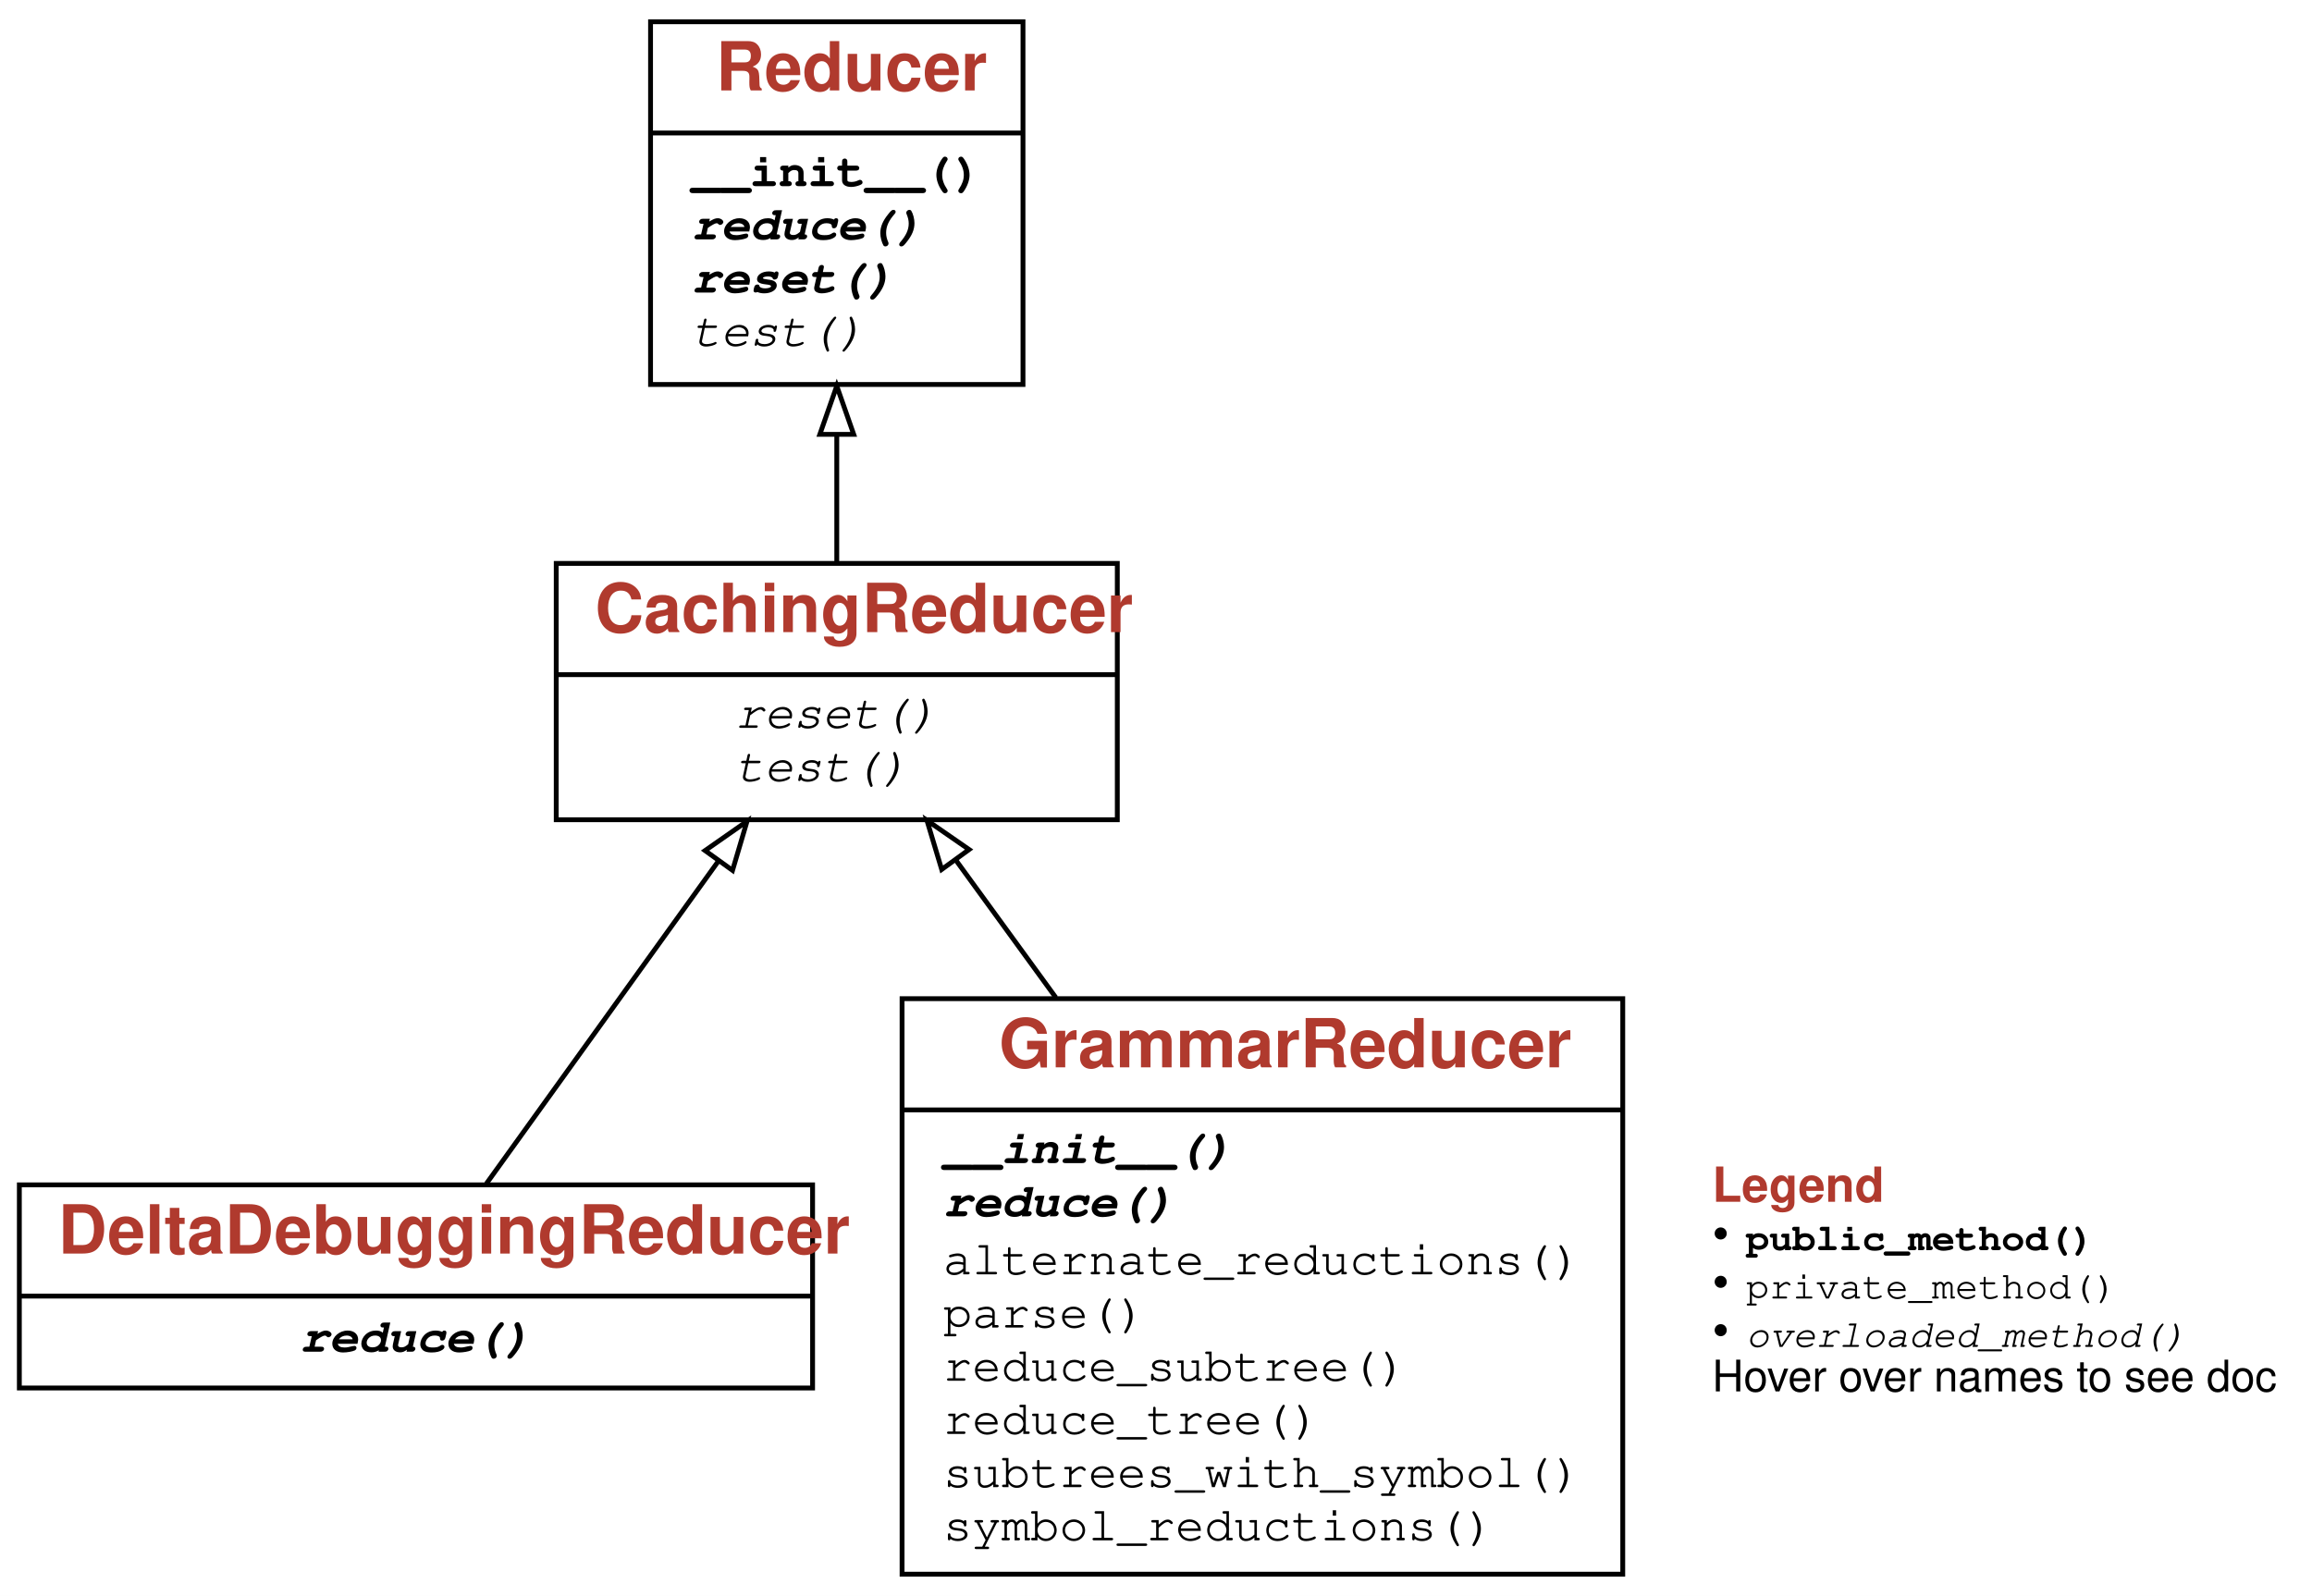
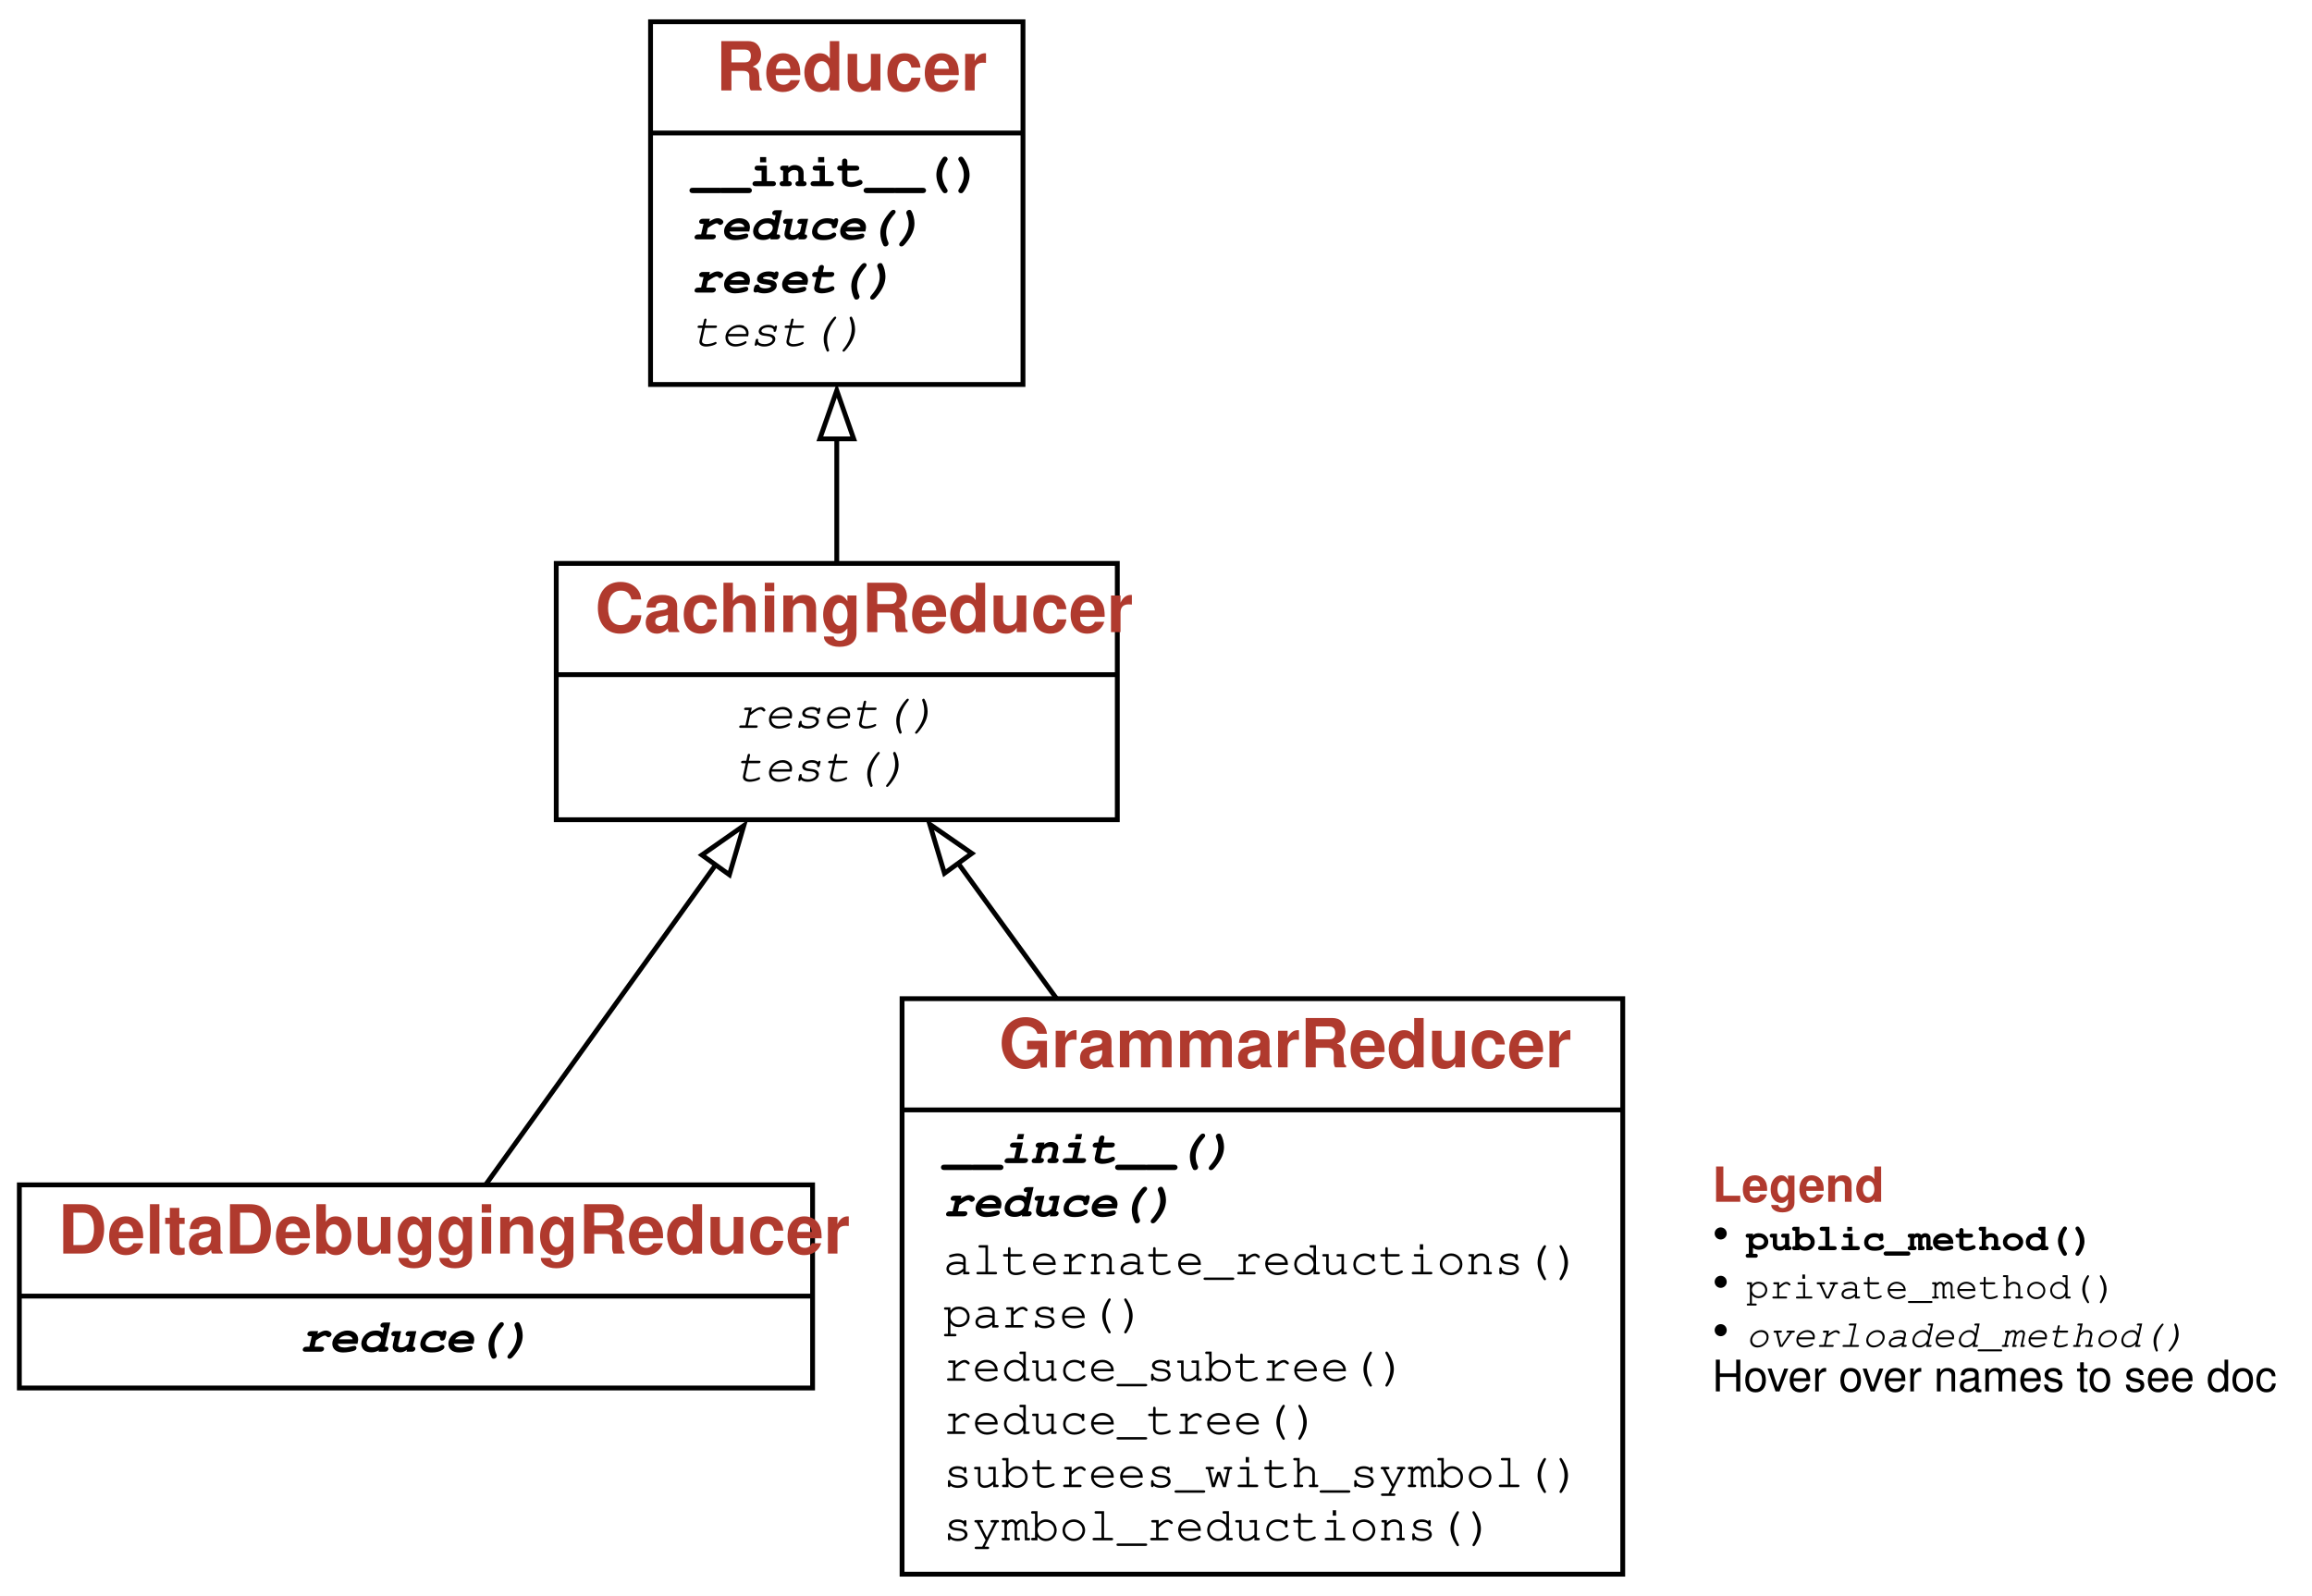
<svg xmlns="http://www.w3.org/2000/svg" xmlns:xlink="http://www.w3.org/1999/xlink" width="478pt" height="330pt" viewBox="0.00 0.00 478.00 330.00">
  <g id="graph0" class="graph" transform="scale(1 1) rotate(0) translate(4 326)">
    <g id="a_graph0">
      <a xlink:title="DeltaDebuggingReducer class hierarchy">
-         <polygon fill="white" stroke="transparent" points="-4,4 -4,-326 474,-326 474,4 -4,4" />
+         <polygon fill="white" stroke="none" points="-4,4 -4,-326 474,-326 474,4 -4,4" />
      </a>
    </g>
    <g id="node1" class="node">
      <g id="a_node1">
        <a xlink:href="#" xlink:title="class DeltaDebuggingReducer:&#10;Reduce inputs using delta debugging.">
          <polygon fill="none" stroke="black" points="0,-39 0,-81 164,-81 164,-39 0,-39" />
          <text text-anchor="start" x="8" y="-66.8" font-family="Patua One, Helvetica, sans-serif" font-weight="bold" font-size="14.00" fill="#b03a2e">DeltaDebuggingReducer</text>
-           <polyline fill="none" stroke="black" points="0,-58 164,-58 " />
+           <polyline fill="none" stroke="black" points="0,-58 164,-58" />
          <g id="a_node1_0">
            <a xlink:href="#" xlink:title="DeltaDebuggingReducer">
              <g id="a_node1_1">
                <a xlink:href="#" xlink:title="reduce(self, inp: str) -&gt; str:&#10;Reduce input `inp` using delta debugging. Return reduced input.">
                  <text text-anchor="start" x="58" y="-46.5" font-family="'Fira Mono', 'Source Code Pro', 'Courier', monospace" font-weight="bold" font-style="italic" font-size="10.00">reduce()</text>
                </a>
              </g>
            </a>
          </g>
        </a>
      </g>
    </g>
    <g id="node2" class="node">
      <g id="a_node2">
        <a xlink:href="#" xlink:title="class CachingReducer:&#10;A reducer that also caches test outcomes">
          <polygon fill="none" stroke="black" points="111,-156.5 111,-209.5 227,-209.5 227,-156.5 111,-156.5" />
          <text text-anchor="start" x="119" y="-195.3" font-family="Patua One, Helvetica, sans-serif" font-weight="bold" font-size="14.00" fill="#b03a2e">CachingReducer</text>
-           <polyline fill="none" stroke="black" points="111,-186.5 227,-186.5 " />
+           <polyline fill="none" stroke="black" points="111,-186.5 227,-186.5" />
          <g id="a_node2_2">
            <a xlink:href="#" xlink:title="CachingReducer">
              <g id="a_node2_3">
                <a xlink:href="#" xlink:title="reset(self):&#10;Reset the test counter to zero. To be extended in subclasses.">
                  <text text-anchor="start" x="148" y="-175.5" font-family="'Fira Mono', 'Source Code Pro', 'Courier', monospace" font-style="italic" font-size="10.00">reset()</text>
                </a>
              </g>
              <g id="a_node2_4">
                <a xlink:href="#" xlink:title="test(self, inp):&#10;Test with input `inp`. Return outcome.&#10;To be extended in subclasses.">
                  <text text-anchor="start" x="148" y="-164.5" font-family="'Fira Mono', 'Source Code Pro', 'Courier', monospace" font-style="italic" font-size="10.00">test()</text>
                </a>
              </g>
            </a>
          </g>
        </a>
      </g>
    </g>
    <g id="edge1" class="edge">
-       <path fill="none" stroke="black" d="M96.56,-81.25C109.63,-99.43 129.07,-126.47 144.53,-147.96" />
-       <polygon fill="none" stroke="black" points="141.77,-150.12 150.45,-156.19 147.45,-146.03 141.77,-150.12" />
+       <path fill="none" stroke="black" d="M96.37,-80.98C109.31,-98.99 128.64,-125.86 144.1,-147.37" />
+       <polygon fill="none" stroke="black" points="141.11,-149.21 149.79,-155.29 146.8,-145.12 141.11,-149.21" />
    </g>
    <g id="node3" class="node">
      <g id="a_node3">
        <a xlink:href="#" xlink:title="class Reducer:&#10;Base class for reducers.">
          <polygon fill="none" stroke="black" points="130.5,-246.5 130.5,-321.5 207.5,-321.5 207.5,-246.5 130.5,-246.5" />
          <text text-anchor="start" x="144" y="-307.3" font-family="Patua One, Helvetica, sans-serif" font-weight="bold" font-size="14.00" fill="#b03a2e">Reducer</text>
-           <polyline fill="none" stroke="black" points="130.5,-298.5 207.5,-298.5 " />
+           <polyline fill="none" stroke="black" points="130.5,-298.5 207.5,-298.5" />
          <g id="a_node3_5">
            <a xlink:href="#" xlink:title="Reducer">
              <g id="a_node3_6">
                <a xlink:href="#" xlink:title="__init__(self, runner: Fuzzer.Runner, log_test: bool = False) -&gt; None:&#10;Attach reducer to the given `runner`">
                  <text text-anchor="start" x="139" y="-287.5" font-family="'Fira Mono', 'Source Code Pro', 'Courier', monospace" font-weight="bold" font-size="10.00">__init__()</text>
                </a>
              </g>
              <g id="a_node3_7">
                <a xlink:href="#" xlink:title="reduce(self, inp: str) -&gt; str:&#10;Reduce input `inp`. Return reduced input.&#10;To be defined in subclasses.">
                  <text text-anchor="start" x="139" y="-276.5" font-family="'Fira Mono', 'Source Code Pro', 'Courier', monospace" font-weight="bold" font-style="italic" font-size="10.00">reduce()</text>
                </a>
              </g>
              <g id="a_node3_8">
                <a xlink:href="#" xlink:title="reset(self) -&gt; None:&#10;Reset the test counter to zero. To be extended in subclasses.">
                  <text text-anchor="start" x="139" y="-265.5" font-family="'Fira Mono', 'Source Code Pro', 'Courier', monospace" font-weight="bold" font-style="italic" font-size="10.00">reset()</text>
                </a>
              </g>
              <g id="a_node3_9">
                <a xlink:href="#" xlink:title="test(self, inp: str) -&gt; str:&#10;Test with input `inp`. Return outcome.&#10;To be extended in subclasses.">
                  <text text-anchor="start" x="139" y="-254.5" font-family="'Fira Mono', 'Source Code Pro', 'Courier', monospace" font-style="italic" font-size="10.00">test()</text>
                </a>
              </g>
            </a>
          </g>
        </a>
      </g>
    </g>
    <g id="edge2" class="edge">
-       <path fill="none" stroke="black" d="M169,-209.75C169,-217.83 169,-227.01 169,-236.07" />
-       <polygon fill="none" stroke="black" points="165.5,-236.19 169,-246.19 172.5,-236.19 165.5,-236.19" />
+       <path fill="none" stroke="black" d="M169,-209.49C169,-217.47 169,-226.54 169,-235.53" />
+       <polygon fill="none" stroke="black" points="165.5,-235.26 169,-245.26 172.5,-235.26 165.5,-235.26" />
    </g>
    <g id="node4" class="node">
      <g id="a_node4">
        <a xlink:href="#" xlink:title="class GrammarReducer:&#10;Reduce inputs using grammars">
          <polygon fill="none" stroke="black" points="182.5,-0.5 182.5,-119.5 331.5,-119.5 331.5,-0.5 182.5,-0.5" />
          <text text-anchor="start" x="202.5" y="-105.3" font-family="Patua One, Helvetica, sans-serif" font-weight="bold" font-size="14.00" fill="#b03a2e">GrammarReducer</text>
-           <polyline fill="none" stroke="black" points="182.5,-96.5 331.5,-96.5 " />
+           <polyline fill="none" stroke="black" points="182.5,-96.5 331.5,-96.5" />
          <g id="a_node4_10">
            <a xlink:href="#" xlink:title="GrammarReducer">
              <g id="a_node4_11">
                <a xlink:href="#" xlink:title="__init__(self, runner: Fuzzer.Runner, parser: Parser.Parser, *, log_test: bool = False, log_reduce: bool = False):&#10;Constructor.&#10;`runner` is the runner to be used.&#10;`parser` is the parser to be used.&#10;`log_test` - if set, show tests and results.&#10;`log_reduce` - if set, show reduction steps.">
                  <text text-anchor="start" x="191" y="-85.5" font-family="'Fira Mono', 'Source Code Pro', 'Courier', monospace" font-weight="bold" font-style="italic" font-size="10.00">__init__()</text>
                </a>
              </g>
              <g id="a_node4_12">
                <a xlink:href="#" xlink:title="reduce(self, inp):&#10;Reduce input `inp`. Return reduced input.&#10;To be defined in subclasses.">
                  <text text-anchor="start" x="191" y="-74.5" font-family="'Fira Mono', 'Source Code Pro', 'Courier', monospace" font-weight="bold" font-style="italic" font-size="10.00">reduce()</text>
                </a>
              </g>
              <g id="a_node4_13">
                <a xlink:href="#" xlink:title="alternate_reductions(self, tree: DerivationTree, symbol: str, depth: int = -1)">
                  <text text-anchor="start" x="191" y="-62.5" font-family="'Fira Mono', 'Source Code Pro', 'Courier', monospace" font-size="10.00">alternate_reductions()</text>
                </a>
              </g>
              <g id="a_node4_14">
                <a xlink:href="#" xlink:title="parse(self, inp)">
                  <text text-anchor="start" x="191" y="-51.5" font-family="'Fira Mono', 'Source Code Pro', 'Courier', monospace" font-size="10.00">parse()</text>
                </a>
              </g>
              <g id="a_node4_15">
                <a xlink:href="#" xlink:title="reduce_subtree(self, tree: DerivationTree, subtree: DerivationTree, depth: int = -1)">
                  <text text-anchor="start" x="191" y="-40.5" font-family="'Fira Mono', 'Source Code Pro', 'Courier', monospace" font-size="10.00">reduce_subtree()</text>
                </a>
              </g>
              <g id="a_node4_16">
                <a xlink:href="#" xlink:title="reduce_tree(self, tree)">
                  <text text-anchor="start" x="191" y="-29.5" font-family="'Fira Mono', 'Source Code Pro', 'Courier', monospace" font-size="10.00">reduce_tree()</text>
                </a>
              </g>
              <g id="a_node4_17">
                <a xlink:href="#" xlink:title="subtrees_with_symbol(self, tree: DerivationTree, symbol: str, depth: int = -1, ignore_root: bool = True) -&gt; List[DerivationTree]:&#10;Find all subtrees in `tree` whose root is `symbol`.&#10;If `ignore_root` is true, ignore the root note of `tree`.">
                  <text text-anchor="start" x="191" y="-18.5" font-family="'Fira Mono', 'Source Code Pro', 'Courier', monospace" font-size="10.00">subtrees_with_symbol()</text>
                </a>
              </g>
              <g id="a_node4_18">
                <a xlink:href="#" xlink:title="symbol_reductions(self, tree: DerivationTree, symbol: str, depth: int = -1):&#10;Find all expansion alternatives for the given symbol">
                  <text text-anchor="start" x="191" y="-7.5" font-family="'Fira Mono', 'Source Code Pro', 'Courier', monospace" font-size="10.00">symbol_reductions()</text>
                </a>
              </g>
            </a>
          </g>
        </a>
      </g>
    </g>
    <g id="edge3" class="edge">
-       <path fill="none" stroke="black" d="M214.29,-119.73C207.19,-129.49 200.04,-139.32 193.59,-148.19" />
-       <polygon fill="none" stroke="black" points="190.69,-146.22 187.64,-156.37 196.36,-150.34 190.69,-146.22" />
+       <path fill="none" stroke="black" d="M214.55,-119.37C207.51,-129.05 200.42,-138.8 194,-147.63" />
+       <polygon fill="none" stroke="black" points="191.27,-145.43 188.22,-155.57 196.93,-149.54 191.27,-145.43" />
    </g>
    <g id="node5" class="node">
      <text text-anchor="start" x="350" y="-77.5" font-family="Patua One, Helvetica, sans-serif" font-weight="bold" font-size="10.00" fill="#b03a2e">Legend</text>
      <text text-anchor="start" x="350" y="-67.5" font-family="Patua One, Helvetica, sans-serif" font-size="10.00">• </text>
      <text text-anchor="start" x="357" y="-67.5" font-family="'Fira Mono', 'Source Code Pro', 'Courier', monospace" font-weight="bold" font-size="8.00">public_method()</text>
      <text text-anchor="start" x="350" y="-57.5" font-family="Patua One, Helvetica, sans-serif" font-size="10.00">• </text>
      <text text-anchor="start" x="357" y="-57.5" font-family="'Fira Mono', 'Source Code Pro', 'Courier', monospace" font-size="8.00">private_method()</text>
      <text text-anchor="start" x="350" y="-47.5" font-family="Patua One, Helvetica, sans-serif" font-size="10.00">• </text>
      <text text-anchor="start" x="357" y="-47.5" font-family="'Fira Mono', 'Source Code Pro', 'Courier', monospace" font-style="italic" font-size="8.00">overloaded_method()</text>
      <text text-anchor="start" x="350" y="-38.3" font-family="Helvetica,sans-Serif" font-size="9.00">Hover over names to see doc</text>
    </g>
  </g>
</svg>
